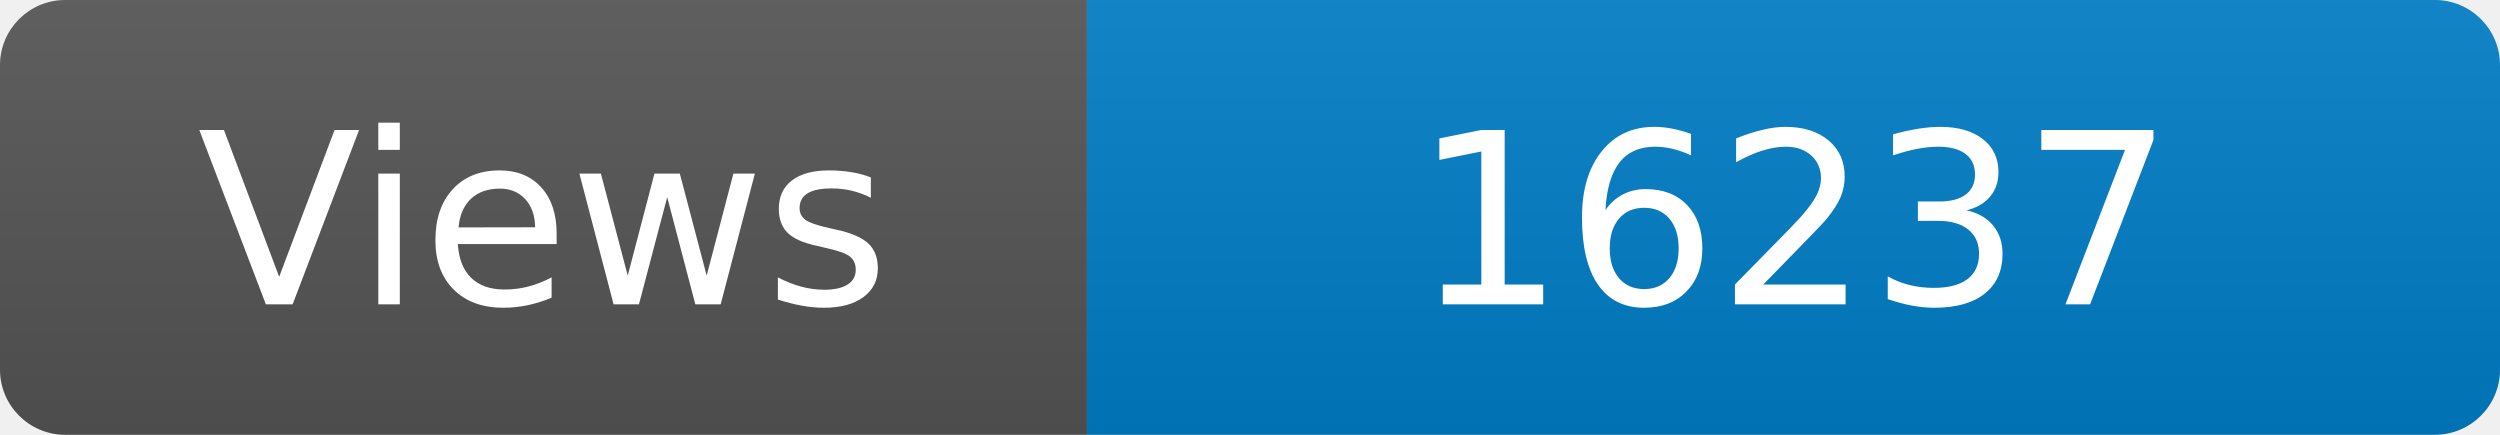
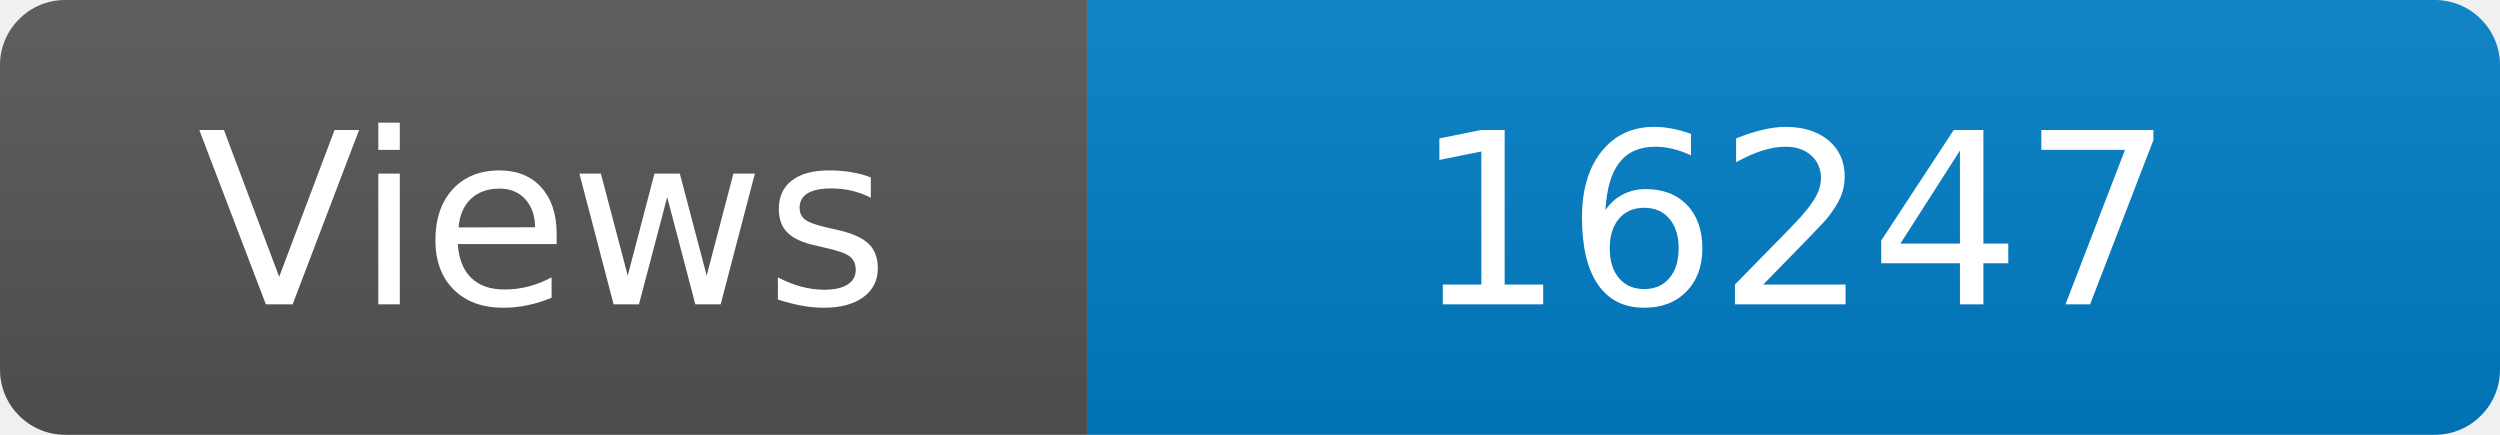
<svg xmlns="http://www.w3.org/2000/svg" width="115" height="20" role="img" aria-label="Maintained?: yes">
  <linearGradient id="s" x2="0" y2="100%">
    <stop offset="0" stop-color="#bbb" stop-opacity=".1" />
    <stop offset="1" stop-opacity=".1" />
  </linearGradient>
  <clipPath id="r">
    <rect width="115" height="20" rx="3" fill="#fff" />
  </clipPath>
  <g clip-path="url(#r)">
    <rect width="50" height="20" fill="#555" />
    <rect x="50" width="160" height="20" fill="#007ec6" />
    <rect width="115" height="20" fill="url(#s)" />
  </g>
  <g fill="#fff" text-anchor="middle" font-family="Verdana,Geneva,DejaVu Sans,sans-serif" font-size="110">
    <text x="250" y="140" transform="scale(.1)" fill="#fff">Views</text>
-     <text x="825" y="140" transform="scale(.1)" fill="#fff">16237</text>
+     <text x="825" y="140" transform="scale(.1)" fill="#fff">16247</text>
  </g>
</svg>
